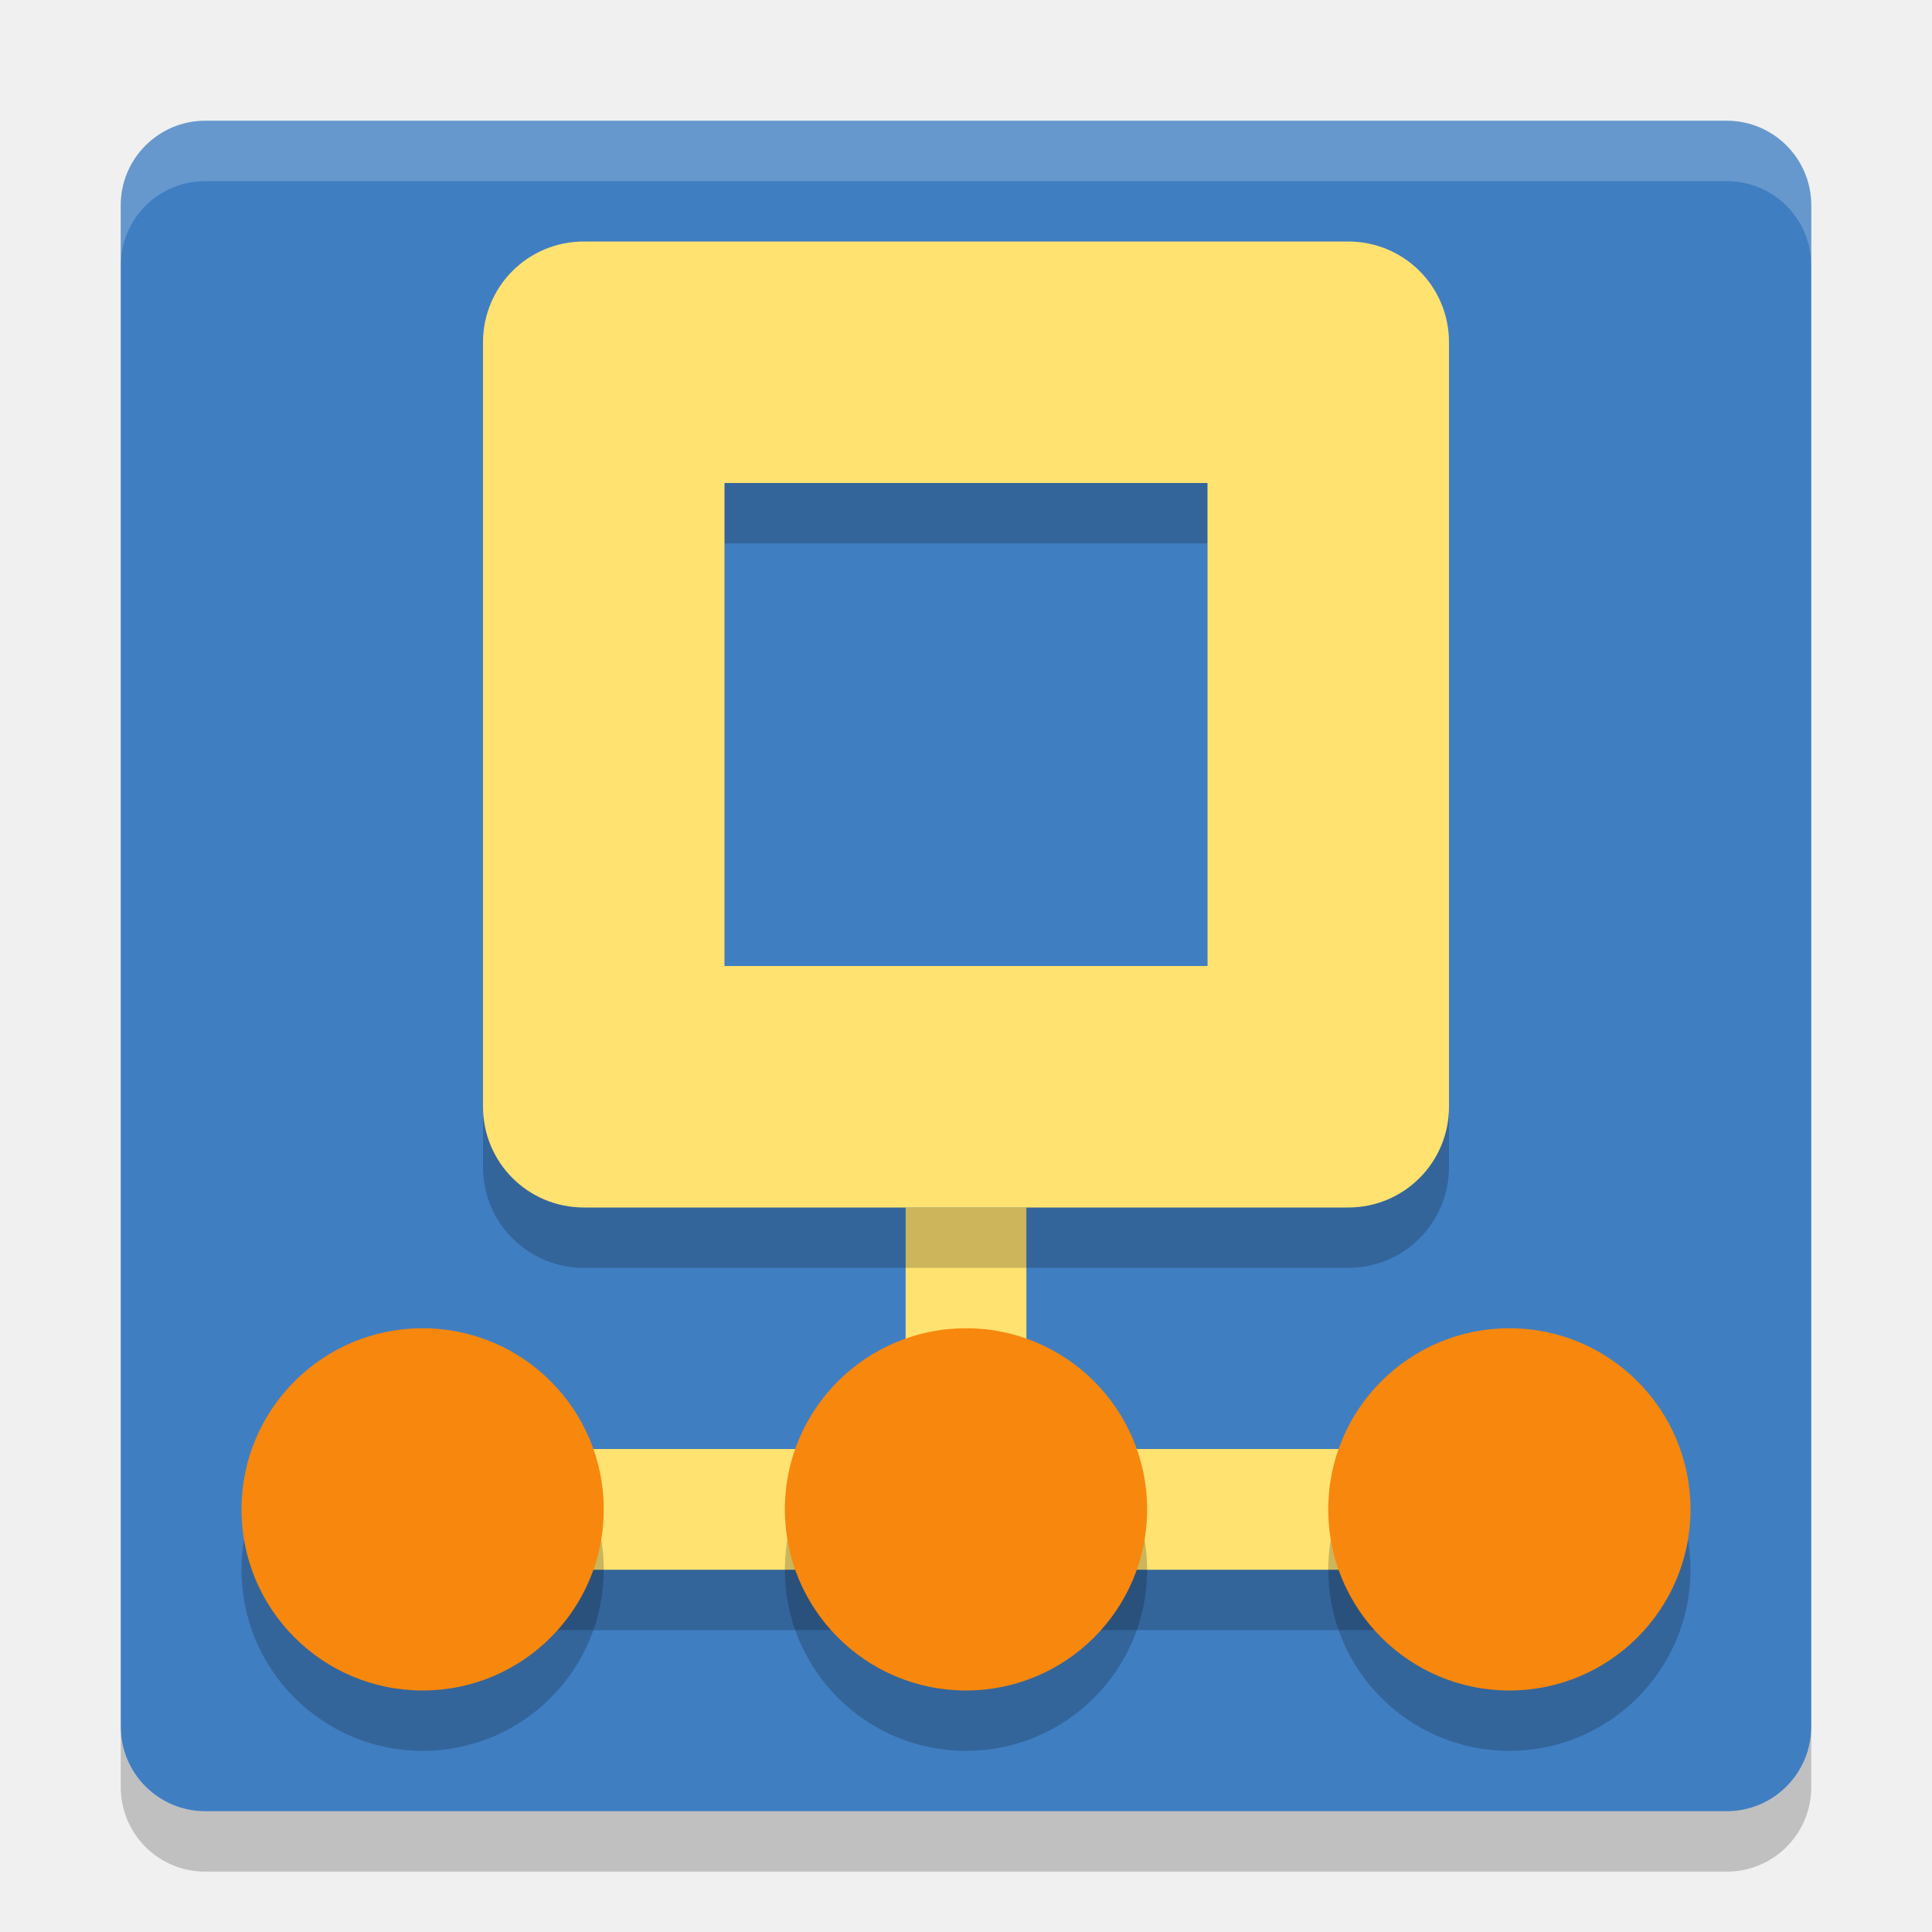
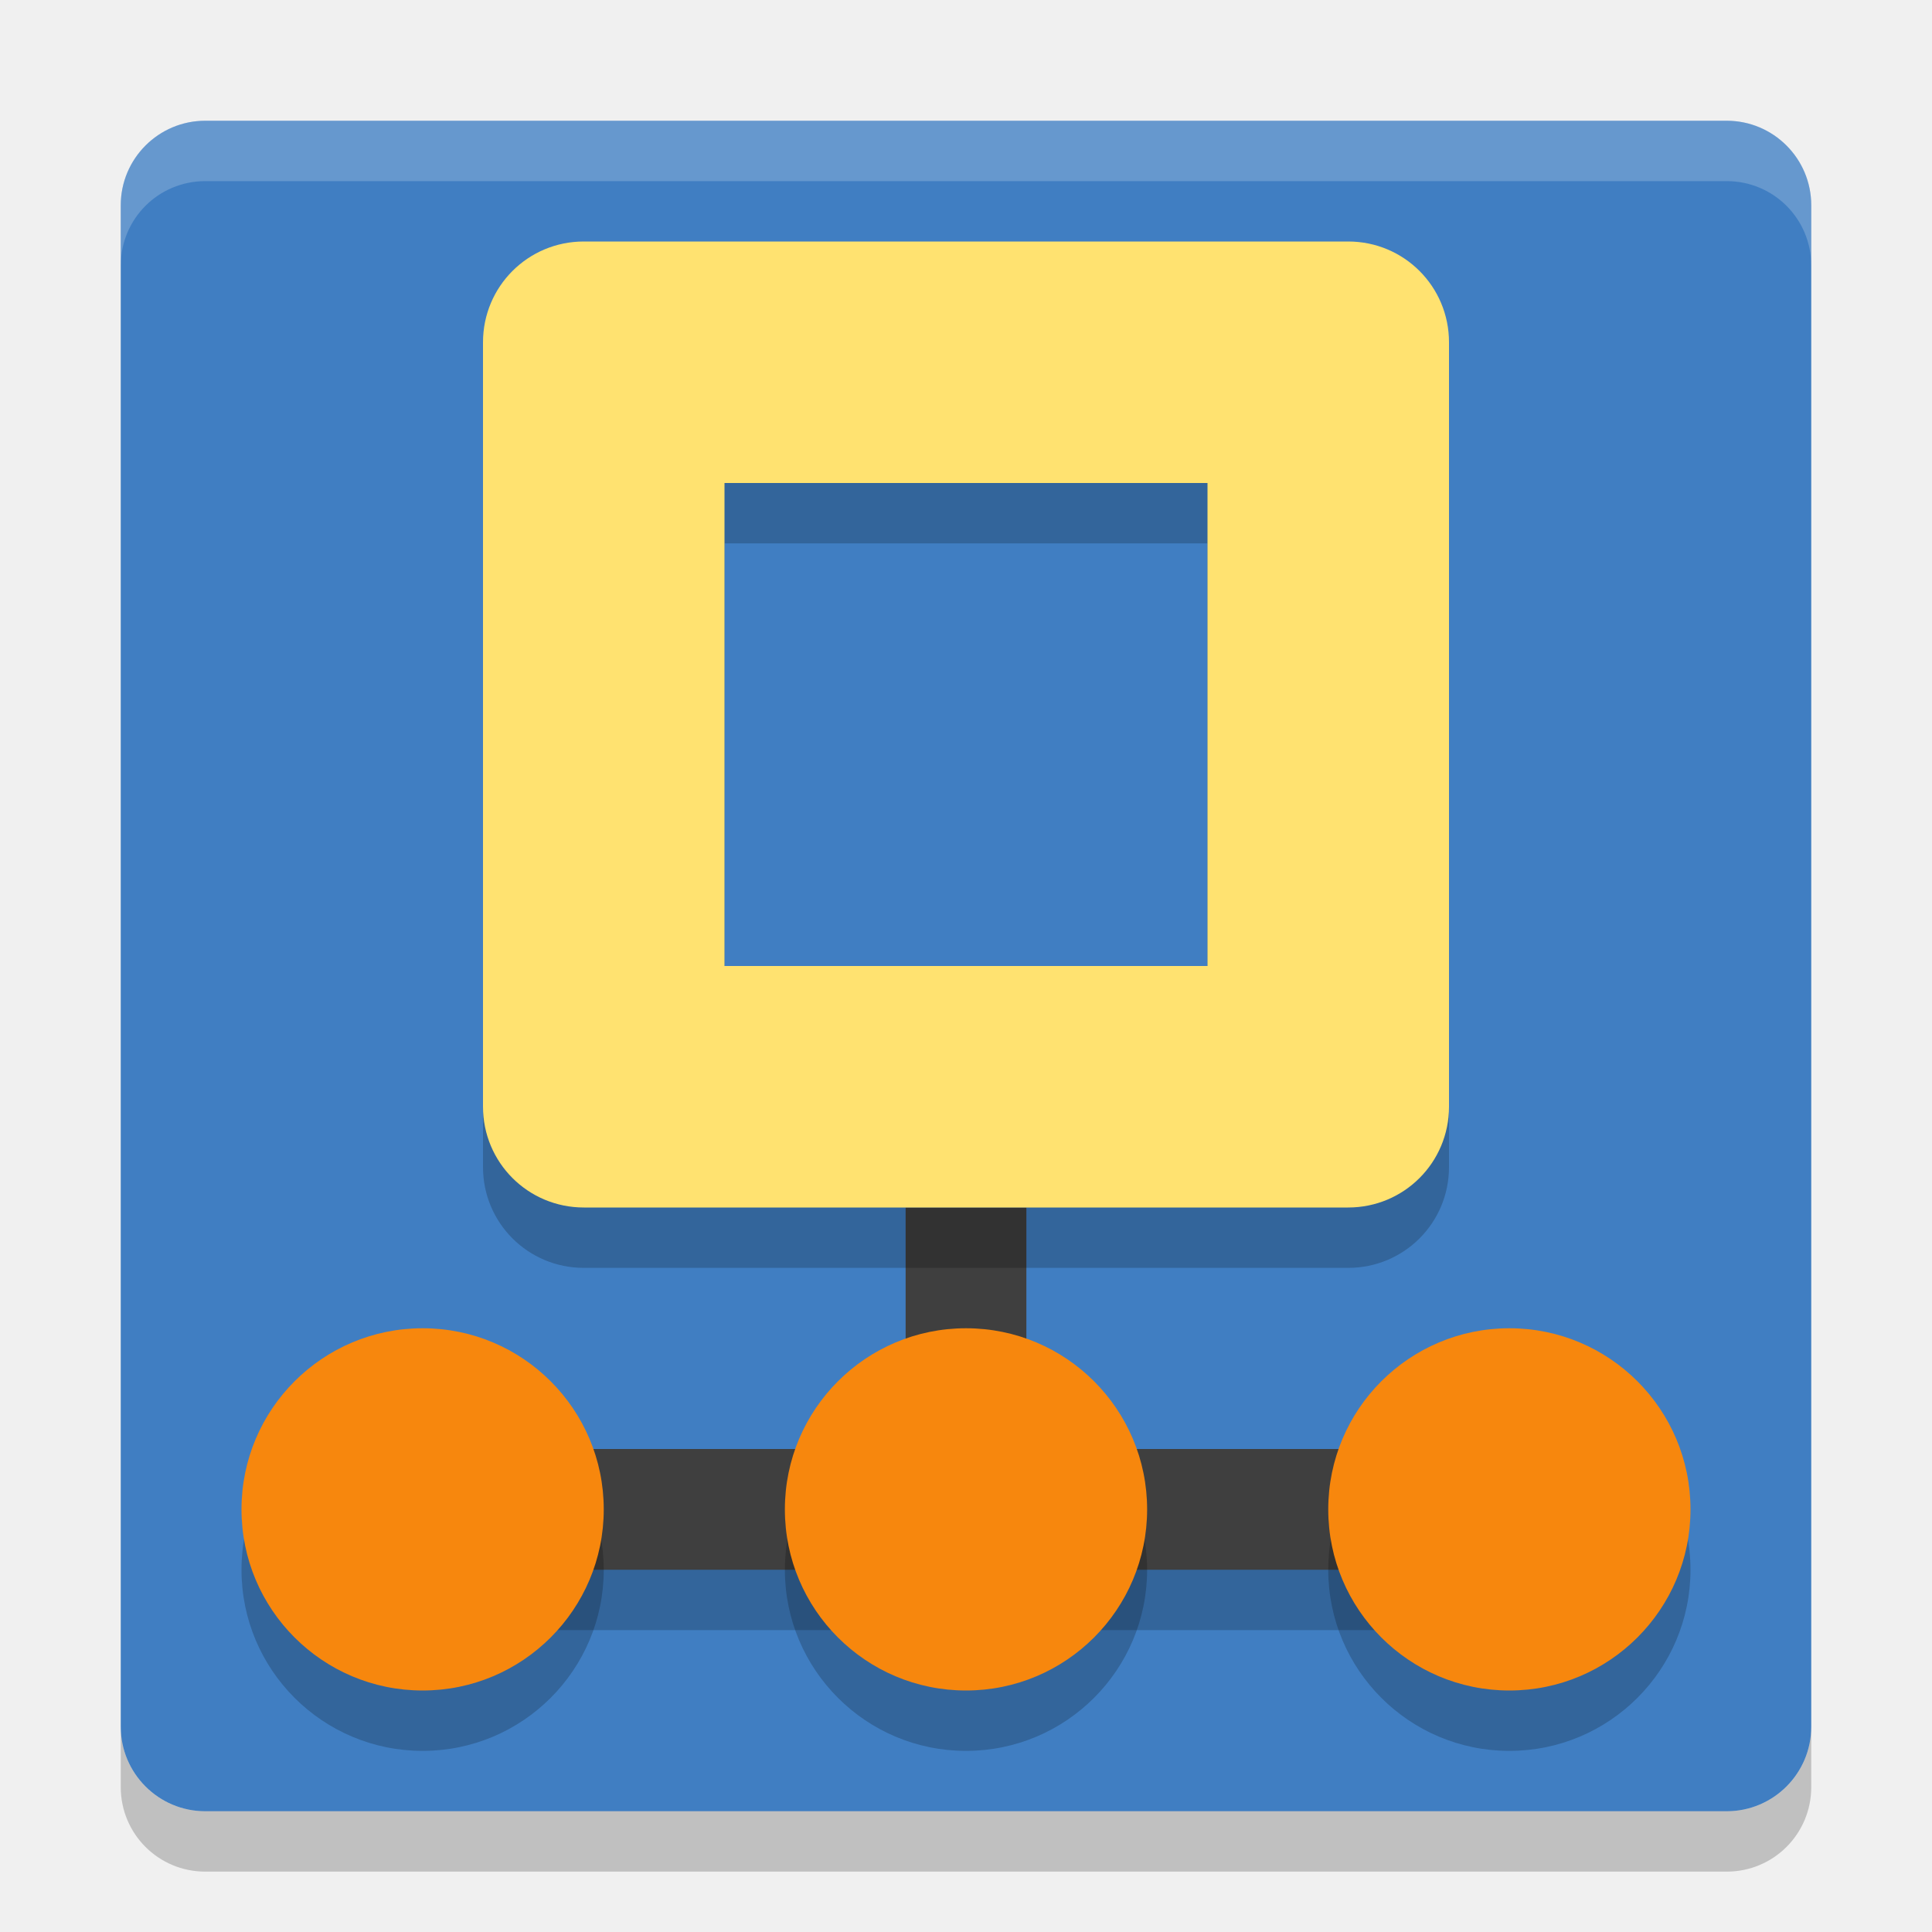
<svg xmlns="http://www.w3.org/2000/svg" width="32" height="32" version="1">
  <rect fill="#407ec2" width="28" height="28" x="-30" y="-30" rx="1.4" ry="1.4" transform="matrix(0,-1,-1,0,0,0)" />
-   <rect style="fill:#ffe270" width="2" height="4" x="15" y="20" />
  <rect style="opacity:0.2" width="20" height="2" x="6" y="25" />
+   <path style="fill:#3f3f3f" d="M 15 20 L 15 24 L 6 24 L 6 26 L 26 26 L 26 24 L 17 24 L 17 20 L 15 20 z" />
  <path fill="#fff" opacity=".2" d="m3.4 2c-0.776 0-1.4 0.625-1.4 1.4v1c0-0.776 0.625-1.4 1.4-1.4h25.2c0.775 0 1.4 0.625 1.4 1.4v-1c0-0.776-0.625-1.4-1.4-1.4h-25.2z" />
  <path opacity=".2" d="m2 28.6v1c0 0.775 0.625 1.4 1.4 1.4h25.2c0.775 0 1.4-0.625 1.4-1.4v-1c0 0.775-0.625 1.4-1.4 1.4h-25.2c-0.775 0-1.4-0.625-1.4-1.4z" />
-   <rect style="fill:#ffe270" width="20" height="2" x="6" y="24" />
  <circle opacity=".2" cx="7" cy="26" r="3" />
  <circle fill="#f7870d" cx="7" cy="25" r="3" />
  <circle opacity=".2" cx="16" cy="26" r="3" />
  <circle fill="#f7870d" cx="16" cy="25" r="3" />
  <circle opacity=".2" cx="25" cy="26" r="3" />
  <circle fill="#f7870d" cx="25" cy="25" r="3" />
  <path opacity=".2" d="m9.67 5c-0.925 0-1.67 0.745-1.67 1.67v12.66c0 0.925 0.745 1.67 1.67 1.67h12.66c0.925 0 1.67-0.745 1.67-1.67v-12.66c0-0.925-0.745-1.67-1.67-1.67h-12.66zm2.33 4h8v8h-8v-8z" />
  <path d="m9.67 4c-0.925 0-1.67 0.745-1.67 1.67v12.66c0 0.925 0.745 1.67 1.67 1.67h12.66c0.925 0 1.67-0.745 1.67-1.67v-12.66c0-0.925-0.745-1.67-1.67-1.67h-12.66zm2.33 4h8v8h-8v-8z" style="fill:#ffe270" />
</svg>
